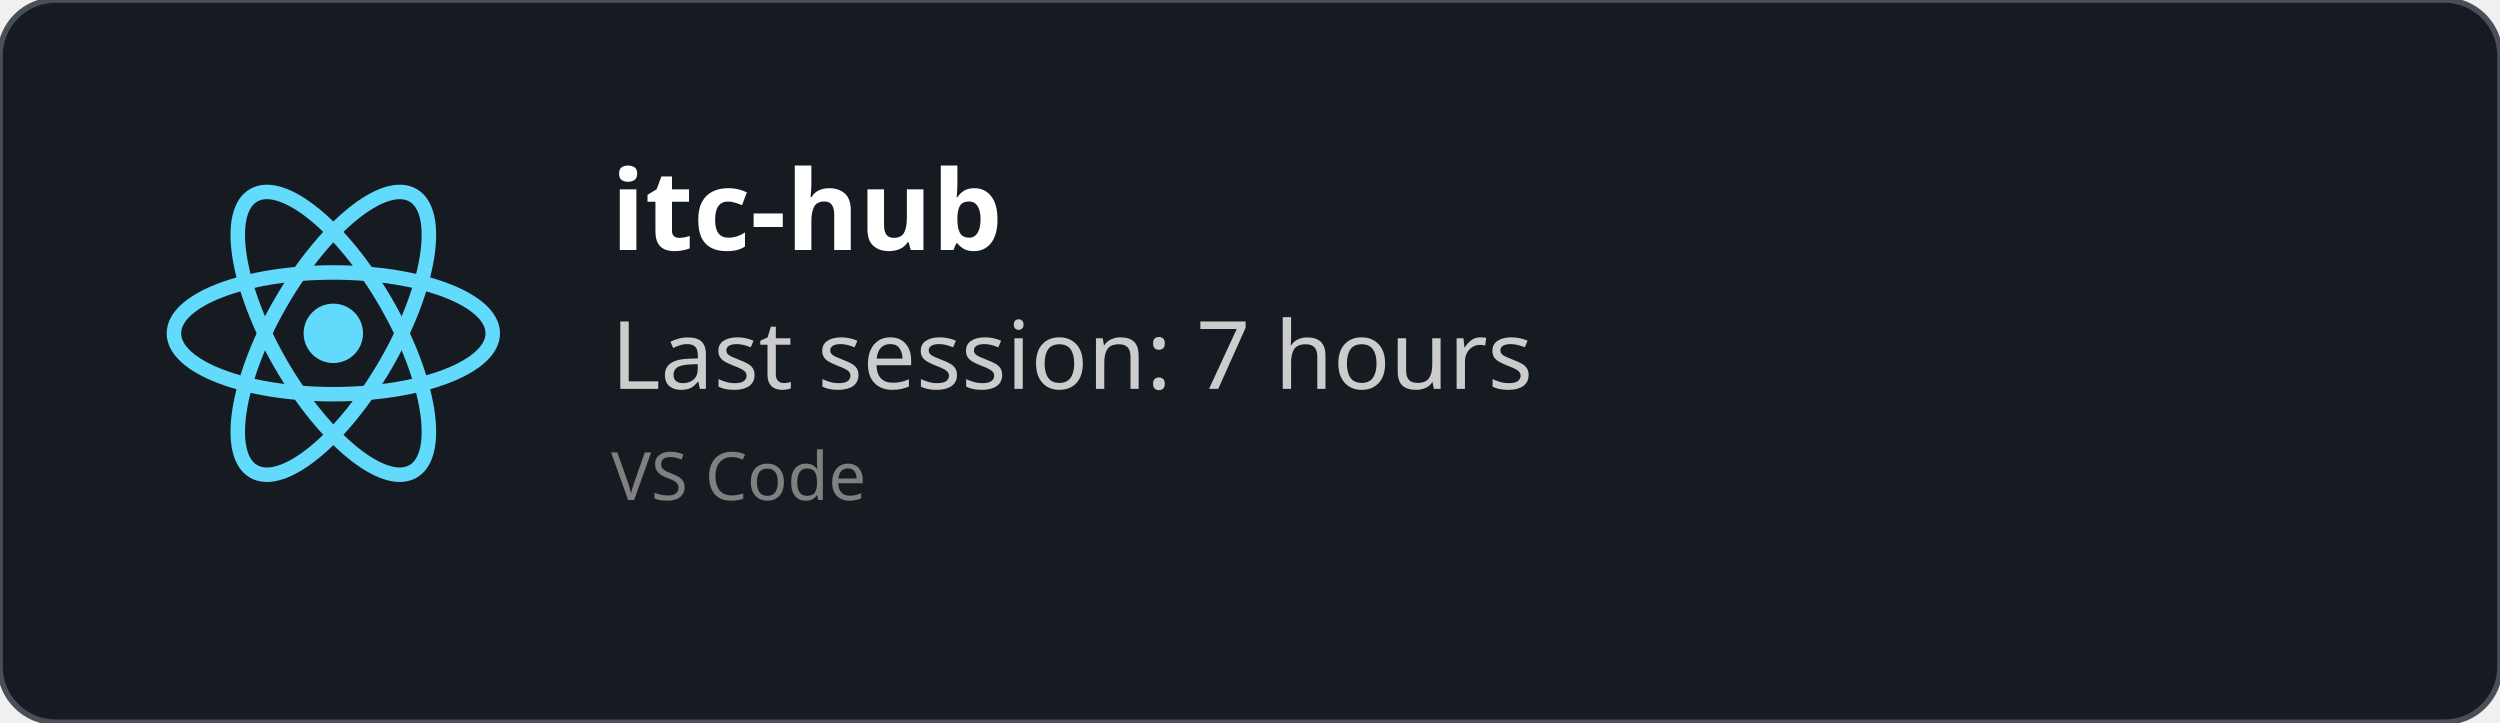
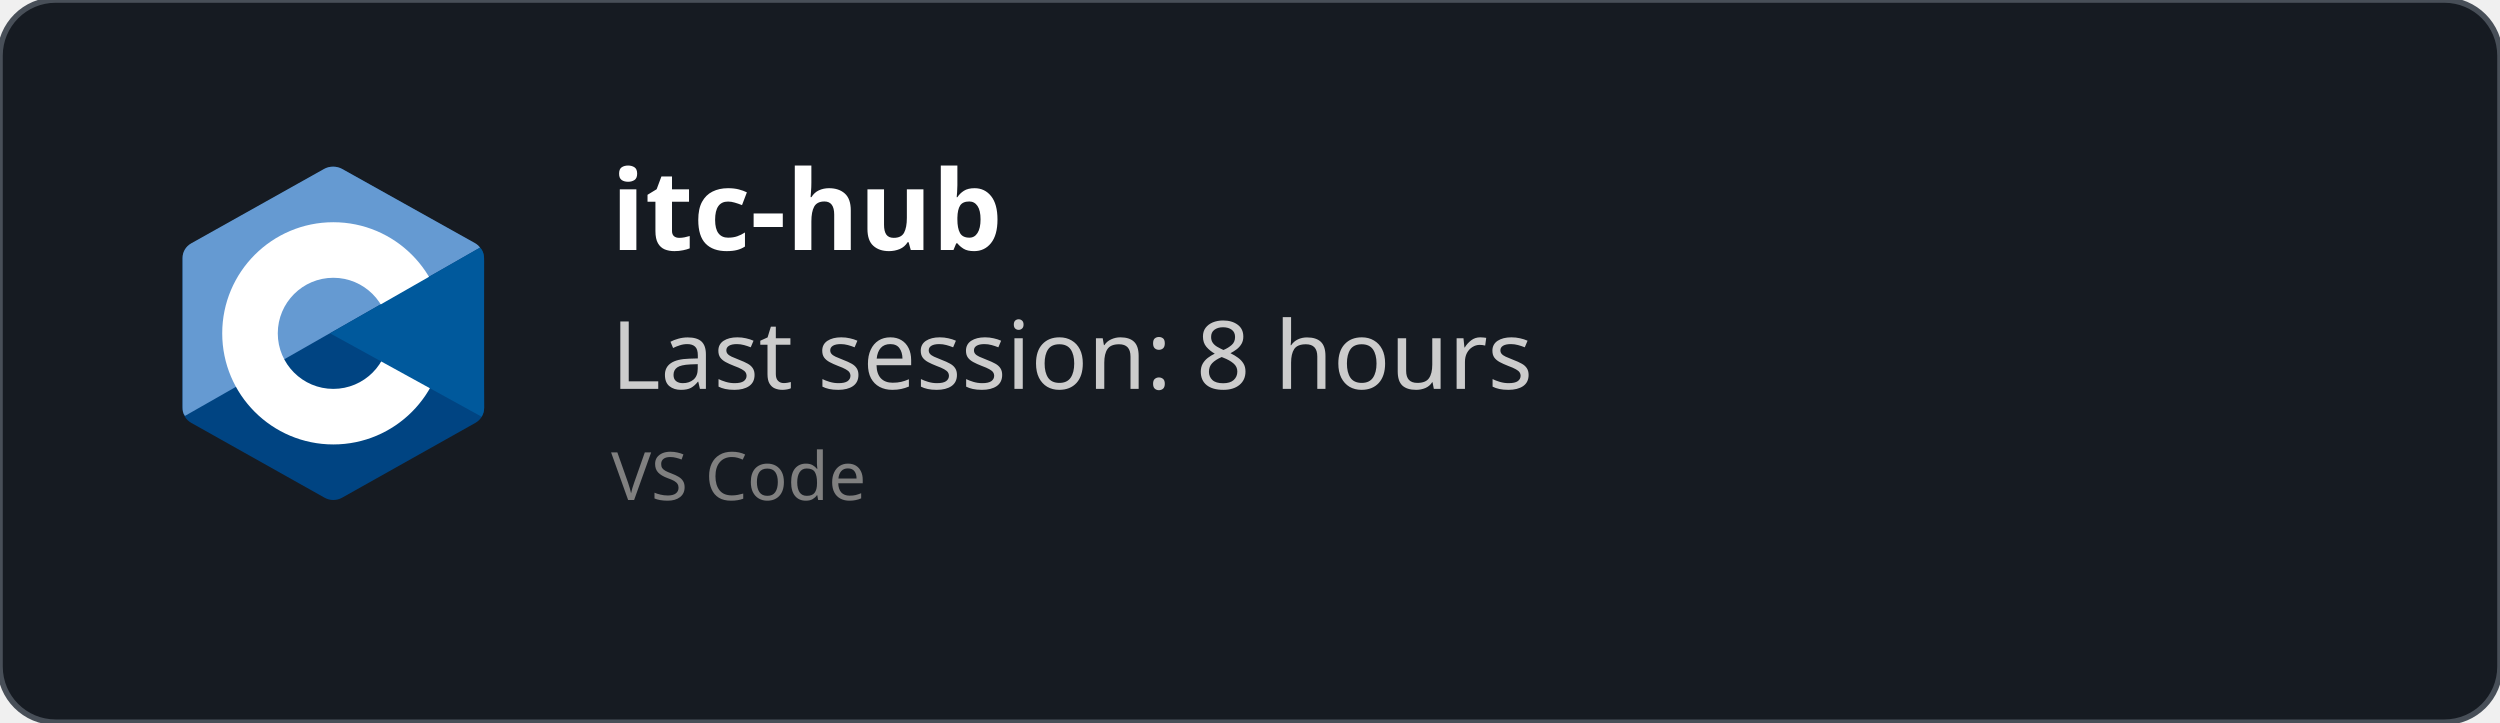
<svg xmlns="http://www.w3.org/2000/svg" width="450" height="130" viewBox="0 0 450 130" fill="none" role="img">
  <style>
    *{
        font-family: 'Segoe UI', Ubuntu, monospace
    }
    </style>
  <defs>
    <clipPath id="horizontalClip" x="20" y="20" width="500" height="200">
      <rect x="90" y="20" width="300" height="50" />
    </clipPath>
  </defs>
  <rect width="450" height="130" fill="rgba(22,27,34)" stroke="#484f58" stroke-width="1" fill-opacity="1" stroke-opacity="1" x="0" y="0" rx="10px" ry="10px">
    </rect>
-   <svg height="60" width="60" x="30" y="30" viewBox="-11.5 -10.232 23 20.463">
-     <circle cx="0" cy="0" r="2.05" fill="#61dafb" />
-     <g stroke="#61dafb" stroke-width="1" fill="none">
-       <ellipse rx="11" ry="4.2" />
-       <ellipse rx="11" ry="4.2" transform="rotate(60)" />
-       <ellipse rx="11" ry="4.2" transform="rotate(120)" />
-     </g>
+   <svg x="30" y="30" viewBox="0 0 38 42" width="60" height="60" version="1.1" id="svg10">
+     <defs id="defs14" />
+     <path fill="#283593" fill-rule="evenodd" d="m 17.903,0.286 c 0.679,-0.381 1.515,-0.381 2.193,0 C 23.451,2.169 33.547,7.837 36.903,9.72 37.582,10.1 38,10.804 38,11.566 c 0,3.766 0,15.101 0,18.867 0,0.762 -0.418,1.466 -1.097,1.847 -3.355,1.883 -13.451,7.551 -16.807,9.434 -0.679,0.381 -1.515,0.381 -2.193,0 -3.355,-1.883 -13.451,-7.551 -16.807,-9.434 -0.678,-0.381 -1.096,-1.084 -1.096,-1.846 0,-3.766 0,-15.101 0,-18.867 0,-0.762 0.418,-1.466 1.097,-1.847 3.354,-1.883 13.452,-7.551 16.806,-9.434 z" clip-rule="evenodd" id="path2" style="fill:#004482;fill-opacity:1" />
+     <path fill="#5c6bc0" fill-rule="evenodd" d="m 0.304,31.404 c -0.266,-0.356 -0.304,-0.694 -0.304,-1.149 0,-3.744 0,-15.014 0,-18.759 0,-0.758 0.417,-1.458 1.094,-1.836 3.343,-1.872 13.405,-7.507 16.748,-9.38 0.677,-0.379 1.594,-0.371 2.271,0.008 3.343,1.872 13.371,7.459 16.714,9.331 0.27,0.152 0.476,0.335 0.66,0.576 z" clip-rule="evenodd" id="path4" style="fill:#659ad2;fill-opacity:1" />
+     <path fill="#ffffff" fill-rule="evenodd" d="m 19,7 c 7.727,0 14,6.273 14,14 0,7.727 -6.273,14 -14,14 -7.727,0 -14,-6.273 -14,-14 0,-7.727 6.273,-14 14,-14 z m 0,7 c 3.863,0 7,3.136 7,7 0,3.863 -3.137,7 -7,7 -3.863,0 -7,-3.137 -7,-7 0,-3.864 3.136,-7 7,-7 z" clip-rule="evenodd" id="path6" />
+     <path fill="#3949ab" fill-rule="evenodd" d="m 37.485,10.205 c 0.516,0.483 0.506,1.211 0.506,1.784 0,3.795 -0.032,14.589 0.009,18.384 0.004,0.396 -0.127,0.813 -0.323,1.127 l -19.084,-10.5 z" clip-rule="evenodd" id="path8" style="fill:#00599c;fill-opacity:1" />
  </svg>
  <text x="110" y="45" font-size="20" clip-path="url(#horizontalClip)" font-weight="bold" font-family="Ubuntu" fill="white">
    itc-hub
    </text>
  <text x="110" y="70" font-size="17px" font-family="Ubuntu" fill="#ccc">
-     Last session: 7 hours
+     Last session: 8 hours
    </text>
  <text x="110" y="90" font-size="12px" font-family="Ubuntu" fill="grey">
    VS Code
    </text>
</svg>
